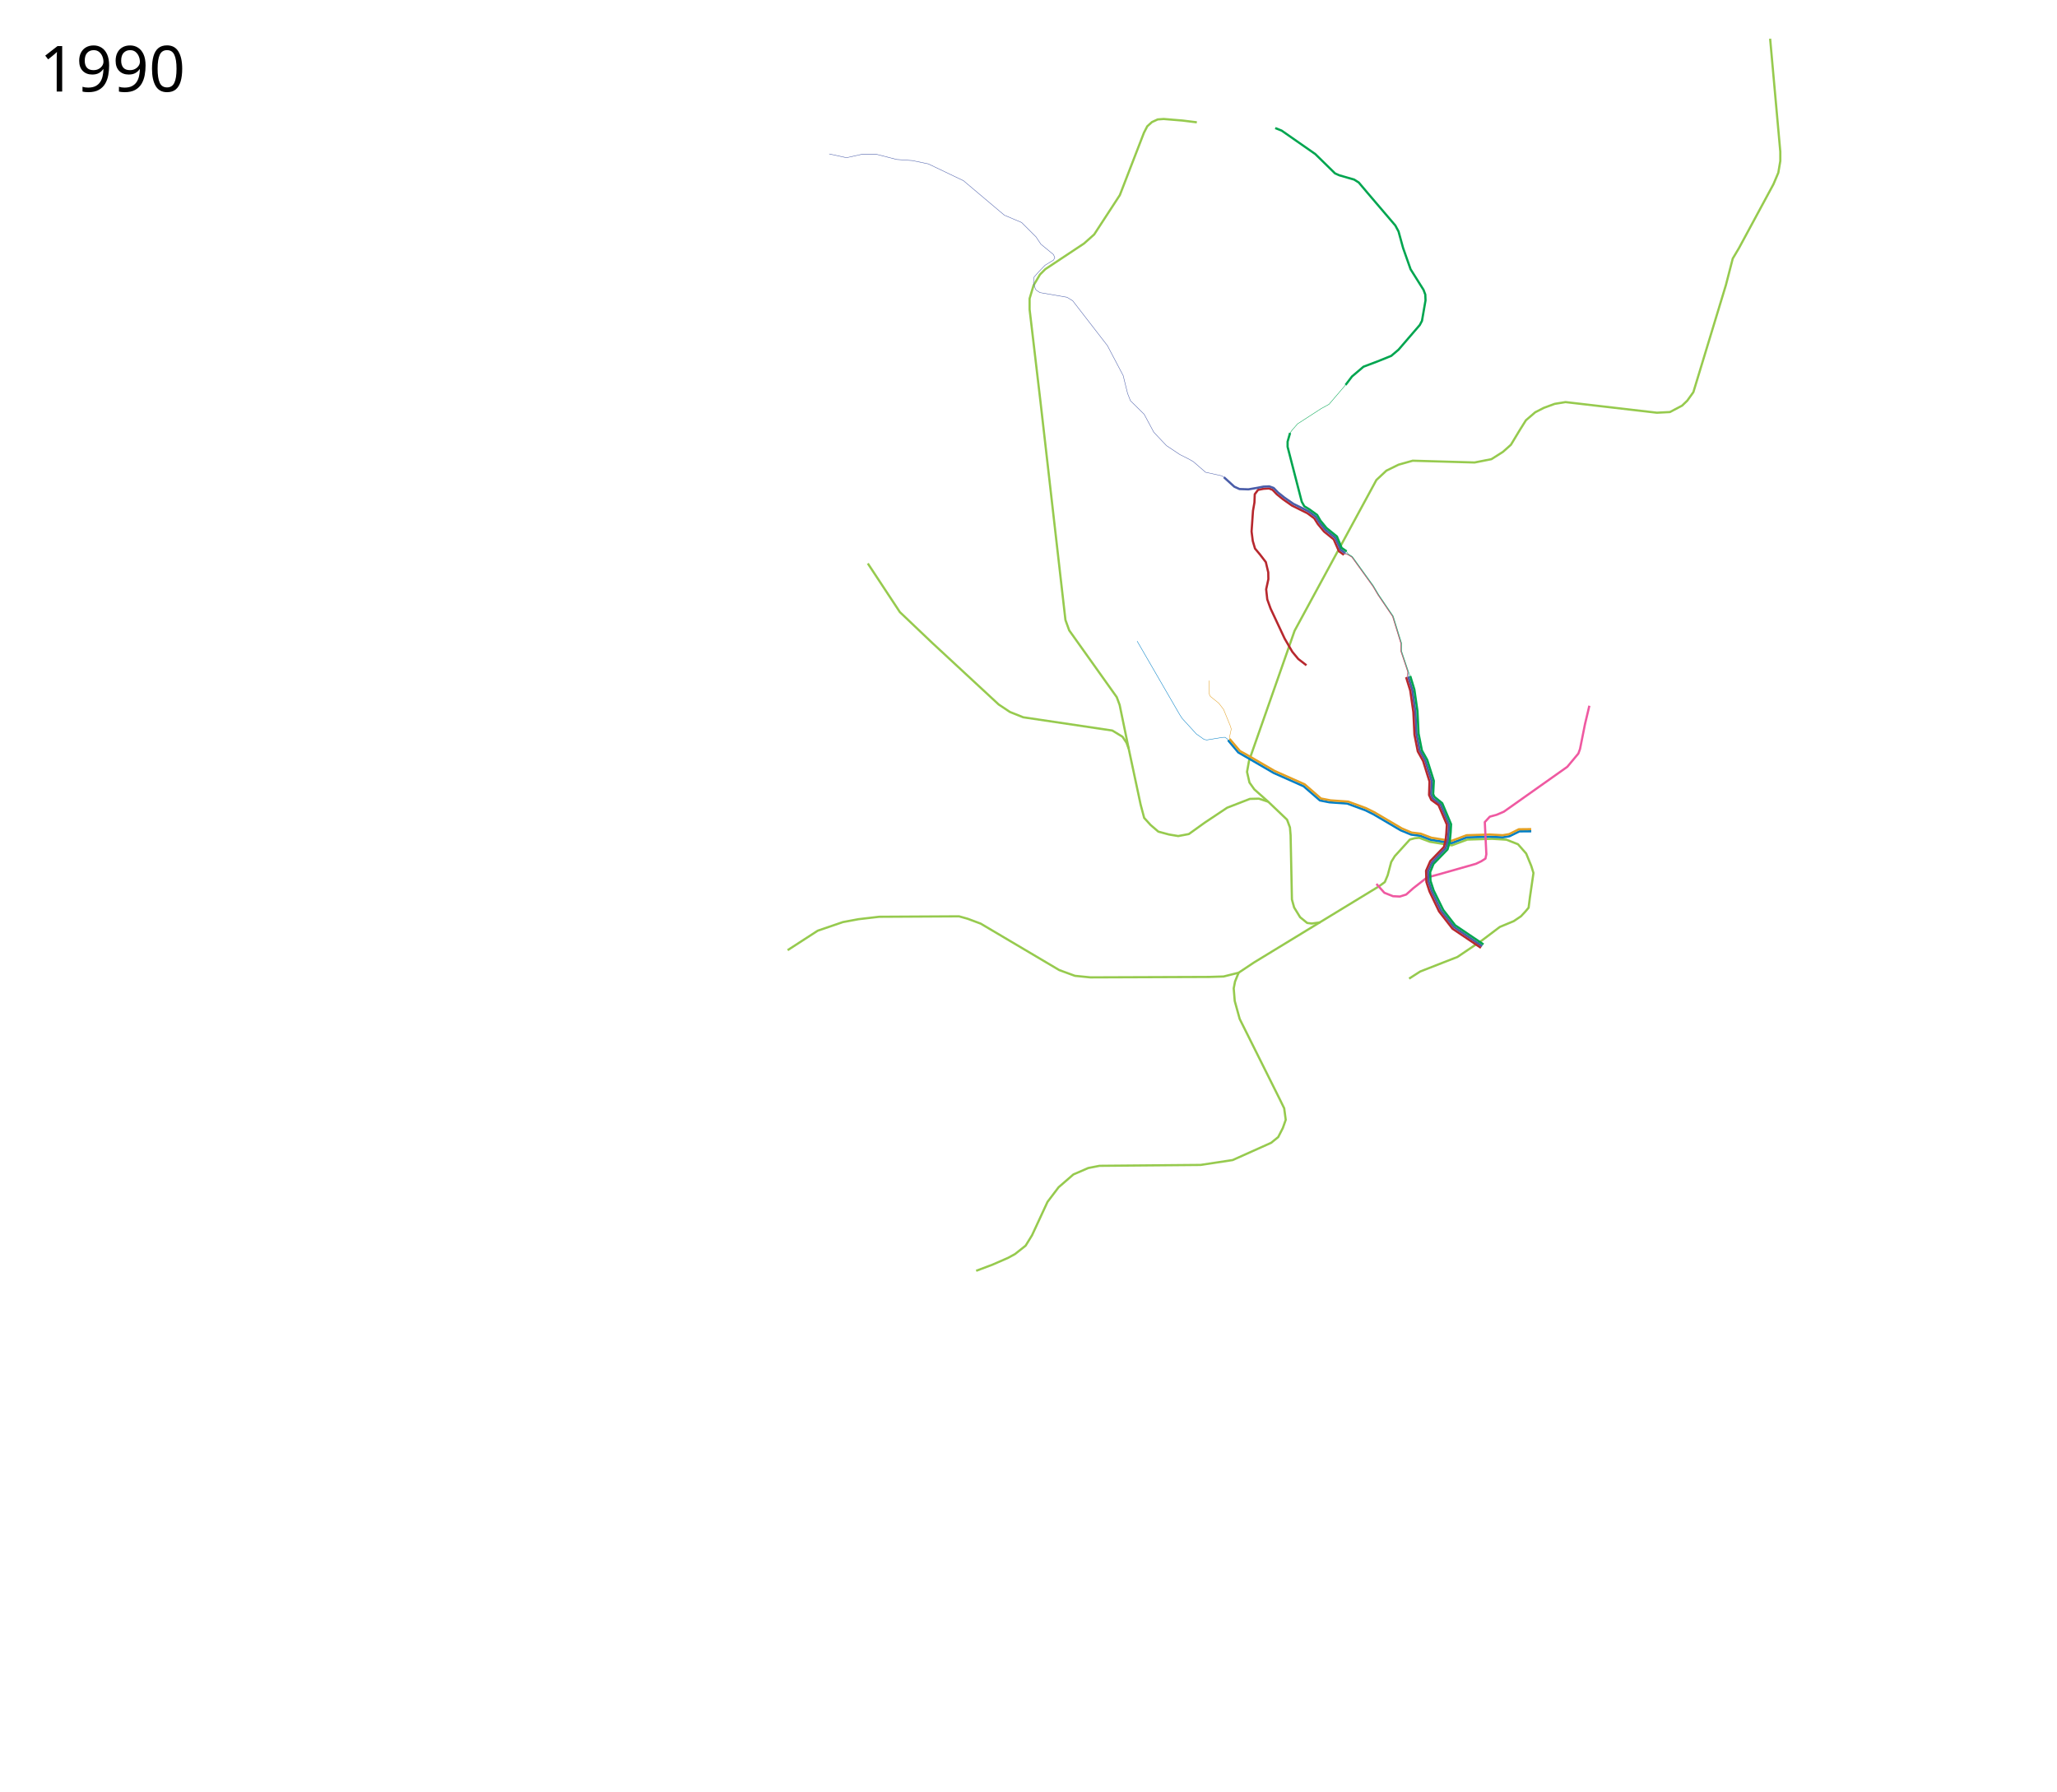
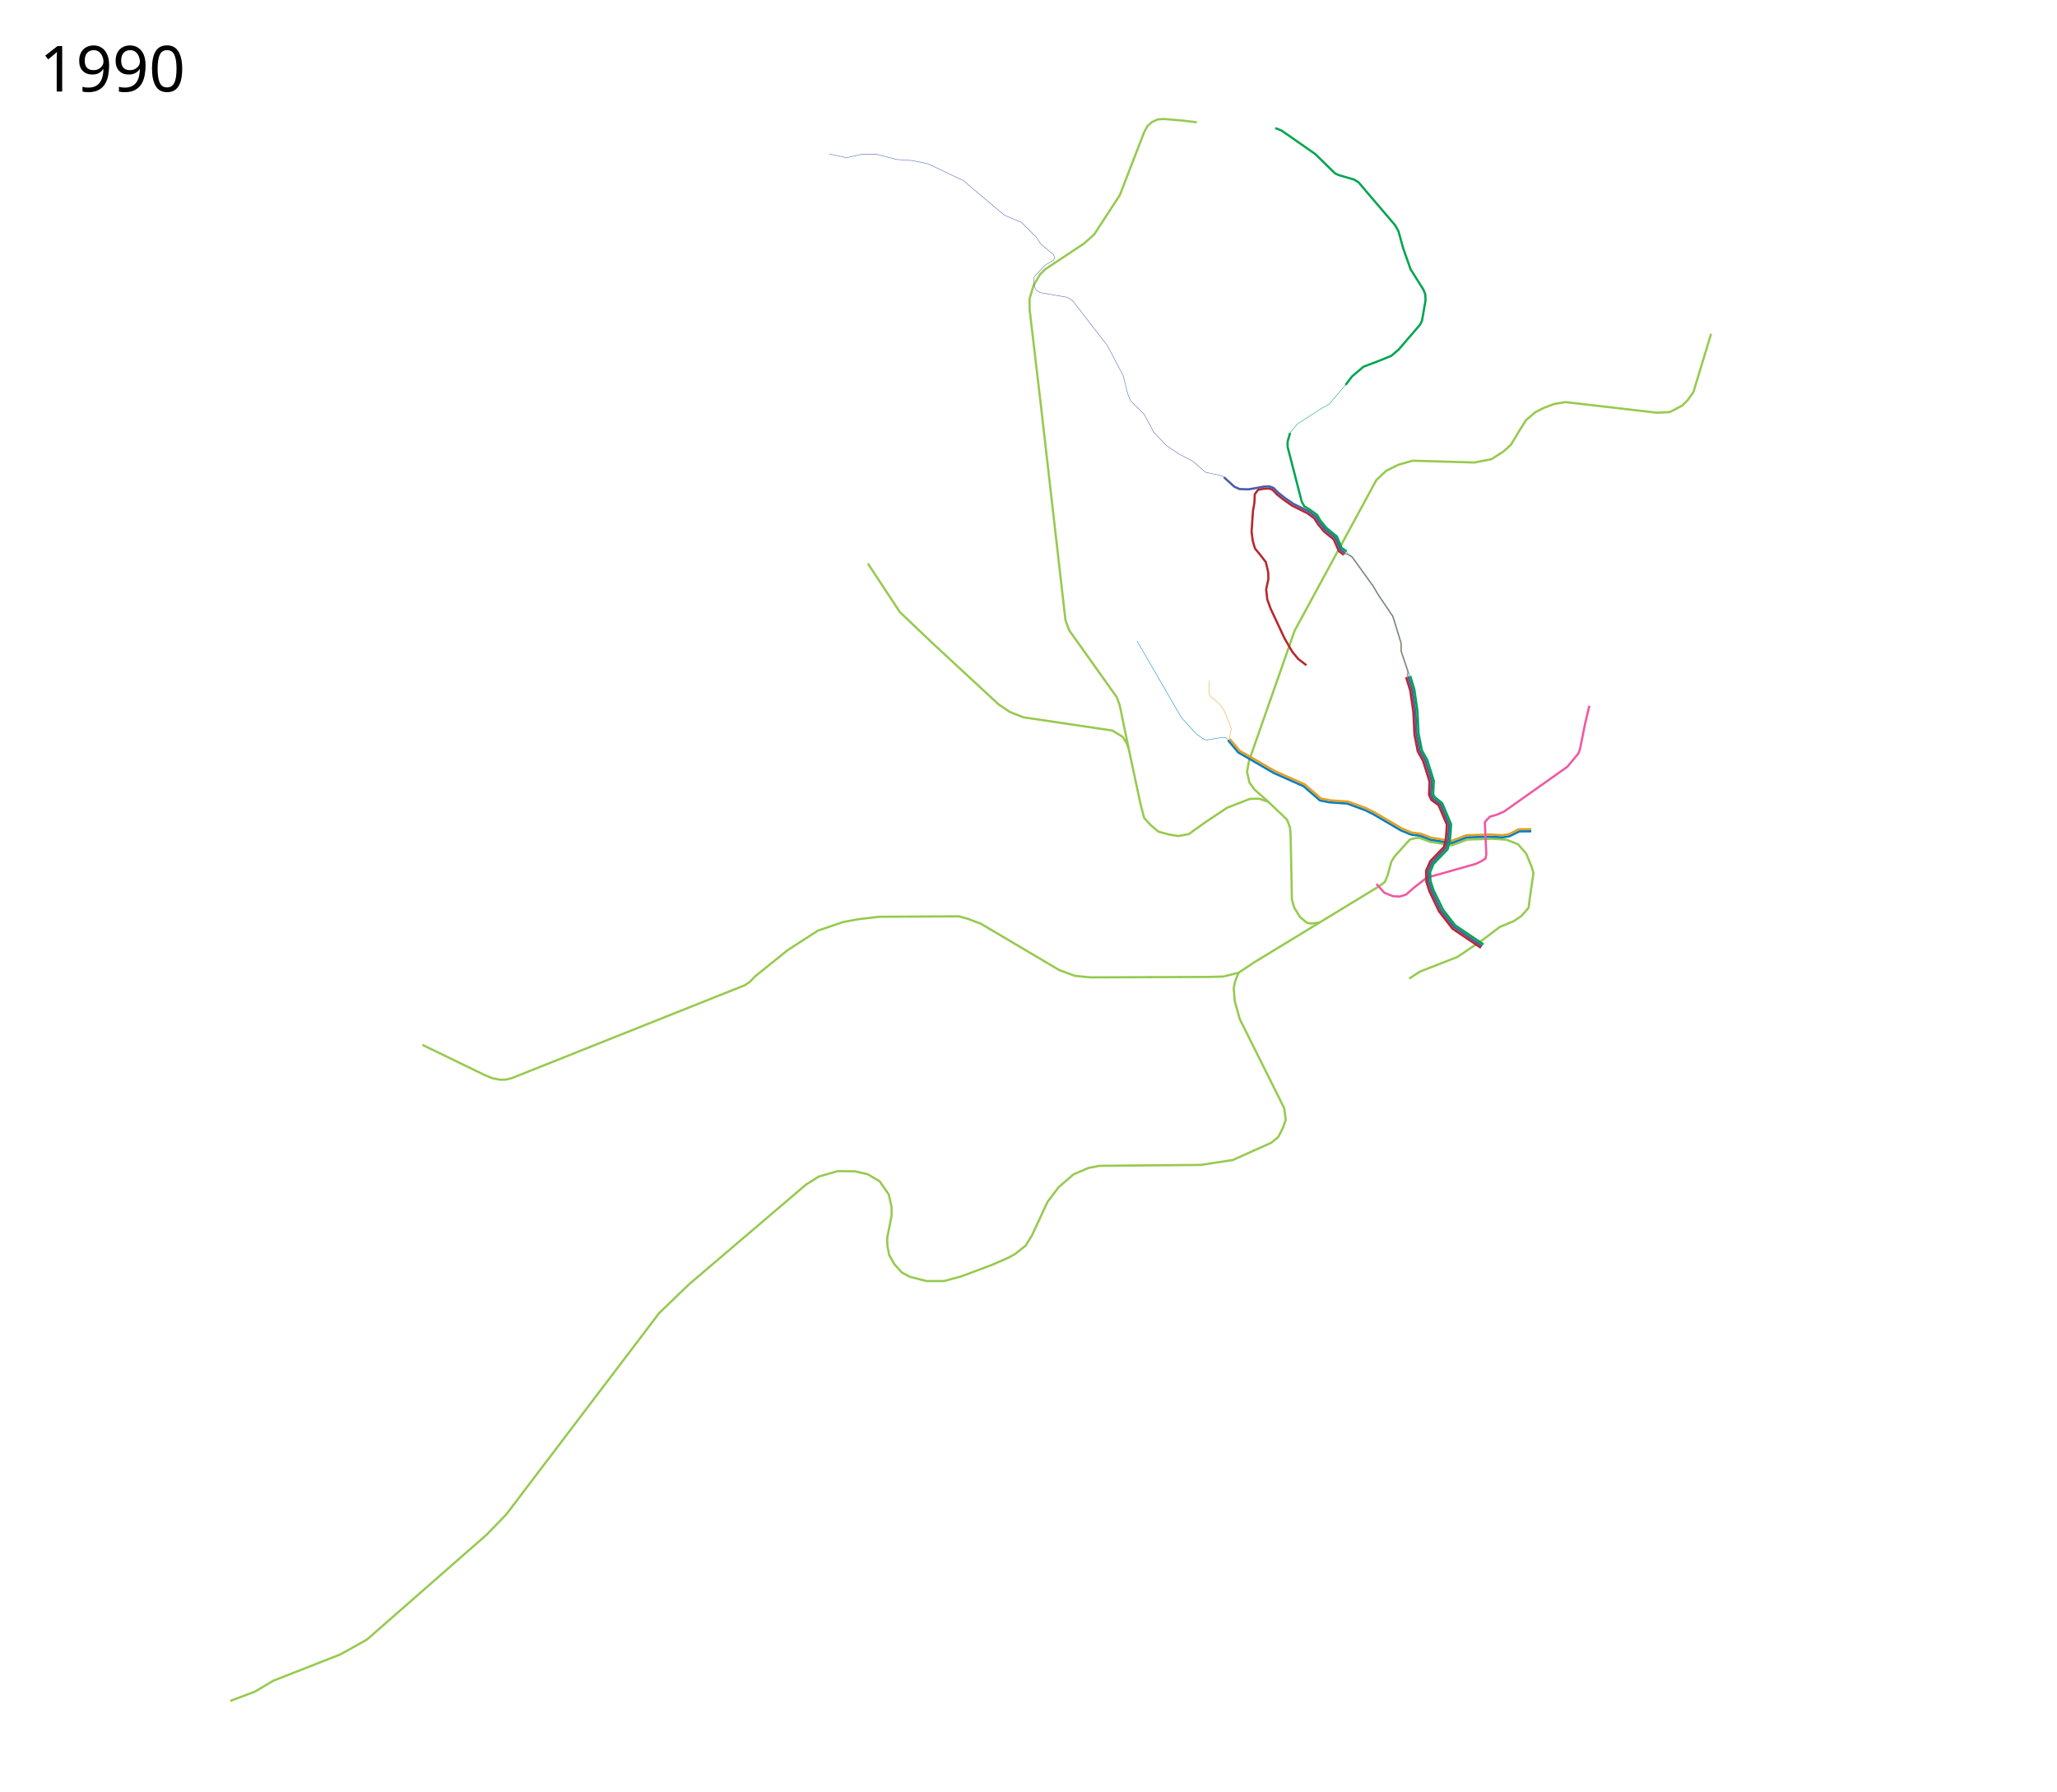
<svg xmlns="http://www.w3.org/2000/svg" width="4650" height="4050" viewBox="-25 0 4650 4050">
-   <path d="M1755.5 2148l68-44 57-19.5 35-6.5 47-5.5 180.5-1 19.5 5.5 29.5 11 177.5 105 35.5 13 35 3.5 268.5-1 32.5-1 34-8.5 34.5-23 283-172.5 13-9.5 6.5-15.5 8-30 8-13 34-37.5 11-3 10.5-1 24 9 49.5 8 35-13 56-1.75 32.375 2 26.125 10.25 18.5 21 11.5 28 5 16-8 55-3 23.5-7.396 8.812-9.9 10.606-16.263 10.96-31.466 13.082-40.305 30.406-55.508 37.476-84.146 32.88-25.083 16.092" fill="none" stroke="#96ca4e" stroke-width="5" stroke-linejoin="round" />
+   <path d="M3160.433 2212.314l25.083-16.091 84.146-32.88 55.508-37.478 40.305-30.405 31.466-13.082 16.263-10.96 9.9-10.606 7.396-8.812 3-23.5 8-55-5-16-11.5-28-18.5-21-26.125-10.25-32.375-2-56 1.75-35 13-49.5-8-24-9-10.5 1-11 3-34 37.5-8 13-8 30-6.5 15.5-13 9.5-283 172.5-34.5 23-34 8.5-32.5 1-268.5 1-35-3.5-35.5-13-177.5-105-29.5-11-19.5-5.5-180.5 1-47 5.5-35 6.5-57 19.5-68 44-73.357 59.047-11.493 12.11-11.881 8.048-526.28 209.878-13.942 3.581-13.27.2-16.927-3.297-18.88-7.818-139.628-67.72" fill="none" stroke="#96ca4e" stroke-width="5" stroke-linejoin="round" />
  <path d="M1936.765 1273.802l72.479 109.955L2082 1453l150.5 139.5 25.5 17 30 12 201.5 30 23 14 9 13.5 5 13.5 27 126.5 8 30 14.5 16 17.5 15 24 6.5 21 3.5 24-4.5 35.5-25.5 51-34 51.5-20 20.5-.5 21 7 42.5 40.5 6.5 17.5 1.5 17.5 3 145.5 5 18 13.5 22 16 13 10.25 1.25 19-2.5" fill="none" stroke="#96ca4e" stroke-width="5" stroke-linejoin="round" />
-   <path d="M2680.5 276.5l-32.5-4-42.5-3.5-13.5 1-13 6-10.5 9.5-7.5 14.5-54.5 141-58 89-23 20.5-87.5 58-12 12-14.5 24.5-9 30v24.5l24.5 208 56.5 494 8.5 23.5 107.5 151 6.5 17.5 20.5 99M3976.5 87.5l23 255.5v21l-4.5 26.5-11 26-78 144.5-14 23.5-15.5 60-73.5 242-14 19.5-11.5 11-27.5 14.5-29.5 1.5-206.5-24-24.5 4-24.5 9-19.5 10-21 18-13.5 21.5-20.5 34-18 16-26 16.5-38 7.5-140-4-32 9-27.5 13.5-22.5 21-185 341-103 294-4.5 25 5.5 24 11 15.5 31.5 28M2181.687 2872.837L2218.5 2859l35.5-15.5 15.5-8.5 24-19 14.5-23.5 35-75.5 25-33 33.5-29 33.5-14.5 25.5-5 228.5-2 72.5-11 87-39 16-13 10.5-20.5 6.5-18.5-3.5-26-9.5-19.5-91.075-182.504-11.223-40.629-2.298-28.46 3.005-15.557L2775 2199" fill="none" stroke="#96ca4e" stroke-width="5" stroke-linejoin="round" />
+   <path d="M2680.5 276.5l-32.5-4-42.5-3.5-13.5 1-13 6-10.5 9.5-7.5 14.5-54.5 141-58 89-23 20.5-87.5 58-12 12-14.5 24.5-9 30v24.5l24.5 208 56.5 494 8.5 23.5 107.5 151 6.5 17.5 20.5 99M3843.061 754.597L3803 886.5l-14 19.5-11.5 11-27.5 14.5-29.5 1.5-206.5-24-24.5 4-24.5 9-19.5 10-21 18-13.5 21.5-20.5 34-18 16-26 16.5-38 7.5-140-4-32 9-27.5 13.5-22.5 21-185 341-103 294-4.5 25 5.5 24 11 15.5 31.5 28" fill="none" stroke="#96ca4e" stroke-width="5" stroke-linejoin="round" />
  <path d="M3436.532 1879.251l-26.863.188-22.274 10.96-15.556 2.475-30.089-1.356-50.88 1.399-34.363 13.036-47.719-7.67-23.709-9.095-20.079-2.438-23.5-9.625-62.25-36.625-18.25-9-40.75-15-39.75-2.75-21.75-4.25-36.75-32-67.668-30.117-64.832-37.633-15.167-8.679-23.157-27.577" fill="none" stroke="#007ec5" stroke-width="5" stroke-linejoin="round" />
  <path d="M2754.711 1670.489l23.335 27.4 13.752 7.442 64.833 37.633 67.667 30.117 36.75 32 21.75 4.25 39.75 2.75 40.75 15 18.25 9 62.25 36.625 22.263 9.448 20.432 2.438 24.594 9.271 44.89 7.14 34.363-12.86 52.118-1.574 29.558 1.532 14.672-2.475 21.744-10.96 27.98-.28" fill="none" stroke="#e3a023" stroke-width="5" stroke-linejoin="round" />
  <path d="M2752.767 1675.085l-4.066-5.303-4.596-3.005-5.304.176-35.885 5.834-6.01-1.238-17.502-12.374-31.996-35.002-5.834-9.015-95.99-165.817" fill="none" stroke="#007ec5" stroke-width="1px" stroke-linejoin="round" />
  <path d="M2755.125 1672.375l-1-4.5 4.25-19.875-2.625-8.125-14.75-36.125-10.875-14.125L2711 1574.25l-2.5-5.625-.5-30" fill="none" stroke="#e3a023" stroke-width="1px" stroke-linejoin="round" />
  <path d="M3567.875 1595.398L3558 1637l-11.25 56.25-3.75 10.25-25 30-143.5 101.5-15.75 6.75-16 4.5-11.25 12.25 3.5 72.5-2 10-9.5 6-12 5.75-84.5 24-26.25 7-31 24.25-16 14.25-14.25 4.5-15.5-.75-19.5-7.75-18-20" fill="none" stroke="#ef59a1" stroke-width="5" stroke-linejoin="round" />
  <path d="M3325.5 2139l-64-43.5-29-37-21.5-45-7-21.5-1-21.5 9-20.5 31-32.5 4.75-16.625 1.75-18.375 1-18.5-19-45.5-17.5-13.5-4-9.5 1.5-29.5-15-47.5-12-21.5-7.5-38-2.5-51-7-48.5-9.125-30" fill="none" stroke="#4a5da9" stroke-width="5" stroke-linejoin="round" />
  <path d="M3328.5 2135l-64-43.25-27-34.75-21.75-44.25-7-21.5-.75-19.75 7.5-18.5 31.75-32.75 5-17.5 2-21 1-18.5-20-47.5-17.5-14.25-3-6.25 1.5-30-15-47.5-12-21.5-7.5-38-2.5-51-7-48.5-9.25-30.5" fill="none" stroke="#00a54f" stroke-width="5" stroke-linejoin="round" />
  <path d="M3322.75 2142.75l-64.25-43.25-30.5-39.25-21.5-45-7-21.5-.75-25.25 9.5-21.75 30.625-31.75 4.125-15.625 1.5-15.125 1.25-20-18.75-44-16.5-12-5-11 1-30.5-14.5-46.5-12-21.5-7.5-38-2.5-51-7-48.5-9.375-30.375M2928.306 1503.965l-18.562-14.319-13.435-16.263-17.324-29.876-31.735-67.757-7.5-20.75-2.5-22.75 5-23-.25-15.25-5.5-23.25-13.25-17.25L2812 1240l-5-17-2.75-21.5 3.25-46.75 3.25-18.75.75-18.75 7.375-9.813 12.5-2.437 12.25-.813 8.063 3.126 9.687 10.124 13.875 11.188 20.438 14.375 34.75 17.188 15.5 11.5 8.312 13.187 13.938 16.875 21.812 17.625 11.75 26.75 11.313 8.188" fill="none" stroke="#b7282e" stroke-width="5" stroke-linejoin="round" />
  <text x="64.453" y="206.961" style="-inkscape-font-specification:Sans" font-weight="400" font-size="144px" font-family="Sans">
    <tspan x="64.453" y="206.961">1990</tspan>
  </text>
  <path d="M3158.8 1530.067l-.55-10.817-15.867-47.417v-17.678l-18.678-60.686-33.023-48.79-11.94-20.278-47.147-65.302-10.175-6.38-6.594-2.748" fill="none" stroke="#4a5da9" stroke-width="1px" stroke-linejoin="round" />
  <path d="M3162.79 1528.8l-3.511-9.756-15.992-47.73.125-17.364-18.803-61-33.273-49.164-11.564-19.59-47.46-65.802-9.973-6.507-3.984-5.809" fill="none" stroke="#00a54f" stroke-width="1px" stroke-linejoin="round" />
  <path d="M3155.487 1531.192l1.825-11.817-15.867-47.542v-17.553l-18.678-60.686-33.023-48.79-11.564-19.403-47.21-65.677-9.928-6.108-7.528-.895" fill="none" stroke="#b7282e" stroke-width="1px" stroke-linejoin="round" />
  <path d="M3016.063 1250.375L3005.75 1243l-12-27-22.25-18-13.75-16.75-8.5-13.25-16.563-12.313-34-16.75-20.374-14.187-14.063-11.25-10.063-10.375-9.937-3.625-13 .563-14.438 2.812-19.674 3.384-20.153-.707-11.667-5.304-23.606-21.411" fill="none" stroke="#4a5da9" stroke-width="5" stroke-linejoin="round" />
  <path d="M2743.398 1080.45l-1.686-1.613-4.59-3.072-36.934-8.203-27.688-24.062-9.5-5.409-21-10.591-30-20-28.63-30.181-21.87-40.819-31-30.5-6.5-16.5-10-40.5-35.5-67.5L2400 680l-13-8-61-10.5-8.5-5.5-2-3-4.25-14 1.25-12.5 10-11.5 15-15.5 19-11.5 3-5.5-3-7L2328 552l-11-16.5-32.5-32.5-39-16.5-92.5-78-79.5-38-36-7.5-35.5-2.5-45-11.5h-34.5l-34 7.5-39-8.5" fill="none" stroke="#4a5da9" stroke-width="1px" stroke-linejoin="round" />
  <path d="M3019.188 1246.375l-11.313-7.75-10.625-25.75-23.625-19.25-13.75-16.75-7.375-12.75-17.688-12.813-11.365-6.837-5.748-10.285-31.996-124.098v-11.667l5.657-19.799M2857.75 289.5l14.5 5.75 76 53L2993 392l9.5 4.25 33.75 9.75 10.25 6.5 20.5 24.25 62.25 73 7.25 13.5 10.25 37.25 17 48.25 29.25 46.5 4 10.75.5 13-8 46.25-5 9.5-48 55.75-16.5 14-31 12.5-31.75 12-25.9 22.007-14.62 19.214" fill="none" stroke="#00a54f" stroke-width="5" stroke-linejoin="round" />
  <path d="M2891.36 978.626l4.596-6.364 12.374-14.142 53.033-34.295 18.031-9.9 37.335-43.704" fill="none" stroke="#00a54f" stroke-width="1px" stroke-linejoin="round" />
+   <path d="M495.637 3845.145l55.861-21.055 41.386-24.593L744.5 3740l60-33.5 271-237.5 44-45.5 345.5-455 68-65.5 264-225 28.5-18 43-12.5 39.5.5 28.5 6.5 27 16 20.5 29.5 6.5 29v19l-10 51 .5 17 4 21 11.5 20.5 17 19 18.5 10 37.5 9.5h39.5l39-10.5 70.5-26.5 35.5-15.5 15.5-8.5 24-19 14.5-23.5 35-75.5 25-33 33.5-29 33.5-14.5 25.5-5 228.5-2 72.5-11 87-39 16-13 10.5-20.5 6.5-18.5-3.5-26-9.5-19.5-91.075-182.504-11.223-40.629-2.298-28.46 3.005-15.557L2775 2199" fill="none" stroke="#96ca4e" stroke-width="5" stroke-linejoin="round" />
</svg>
